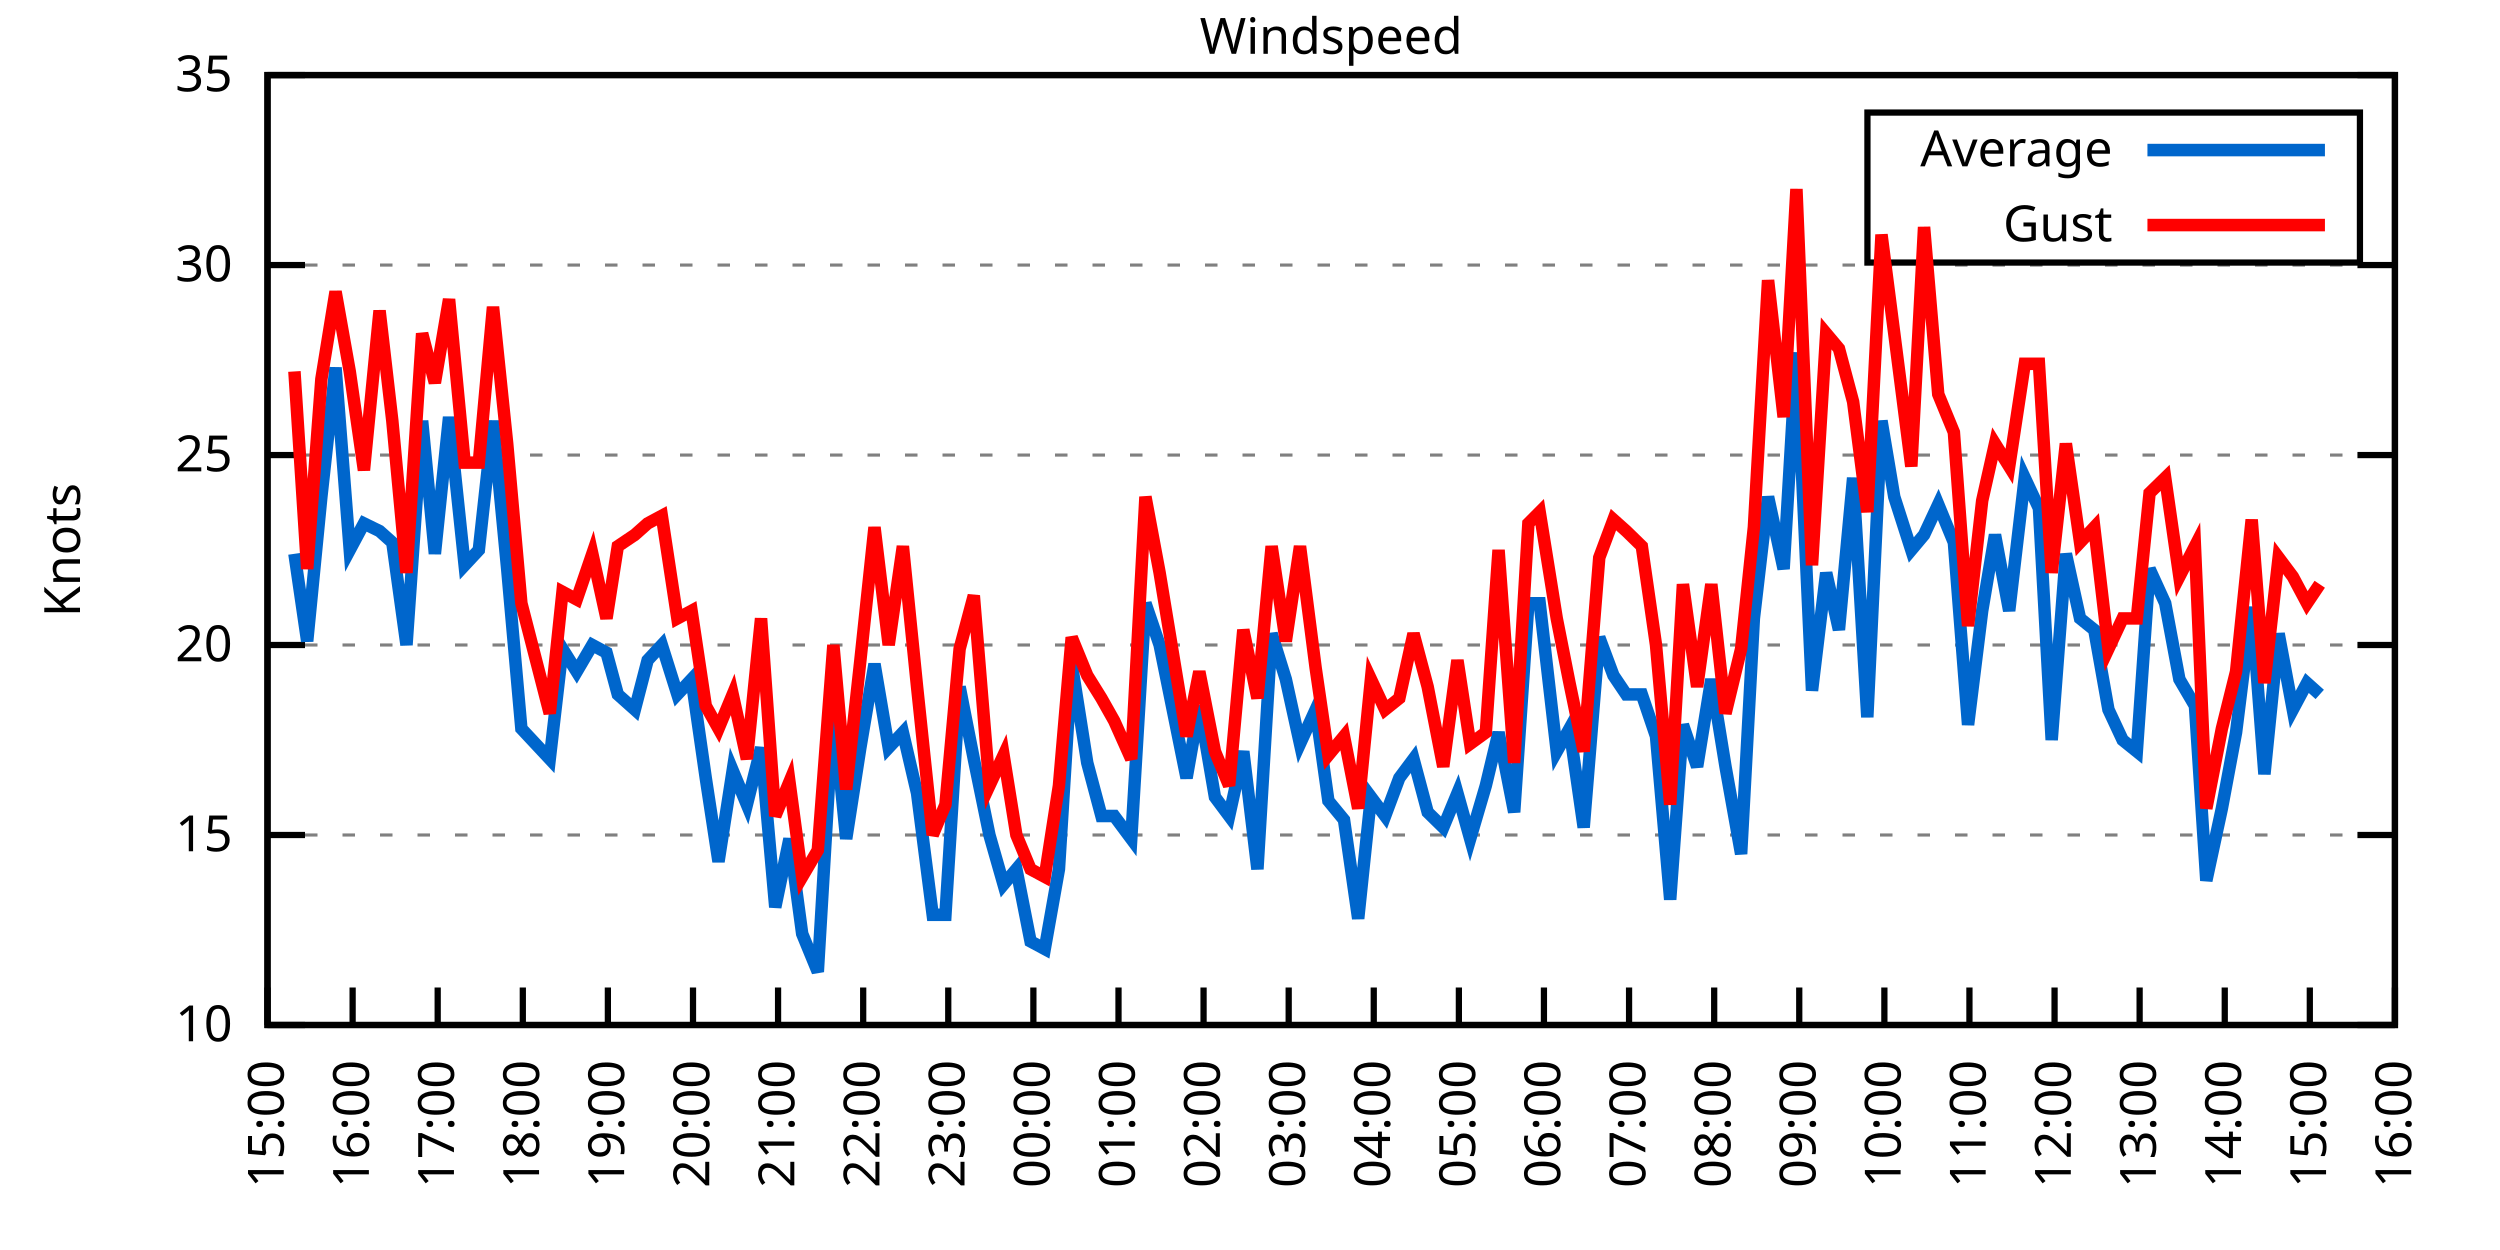
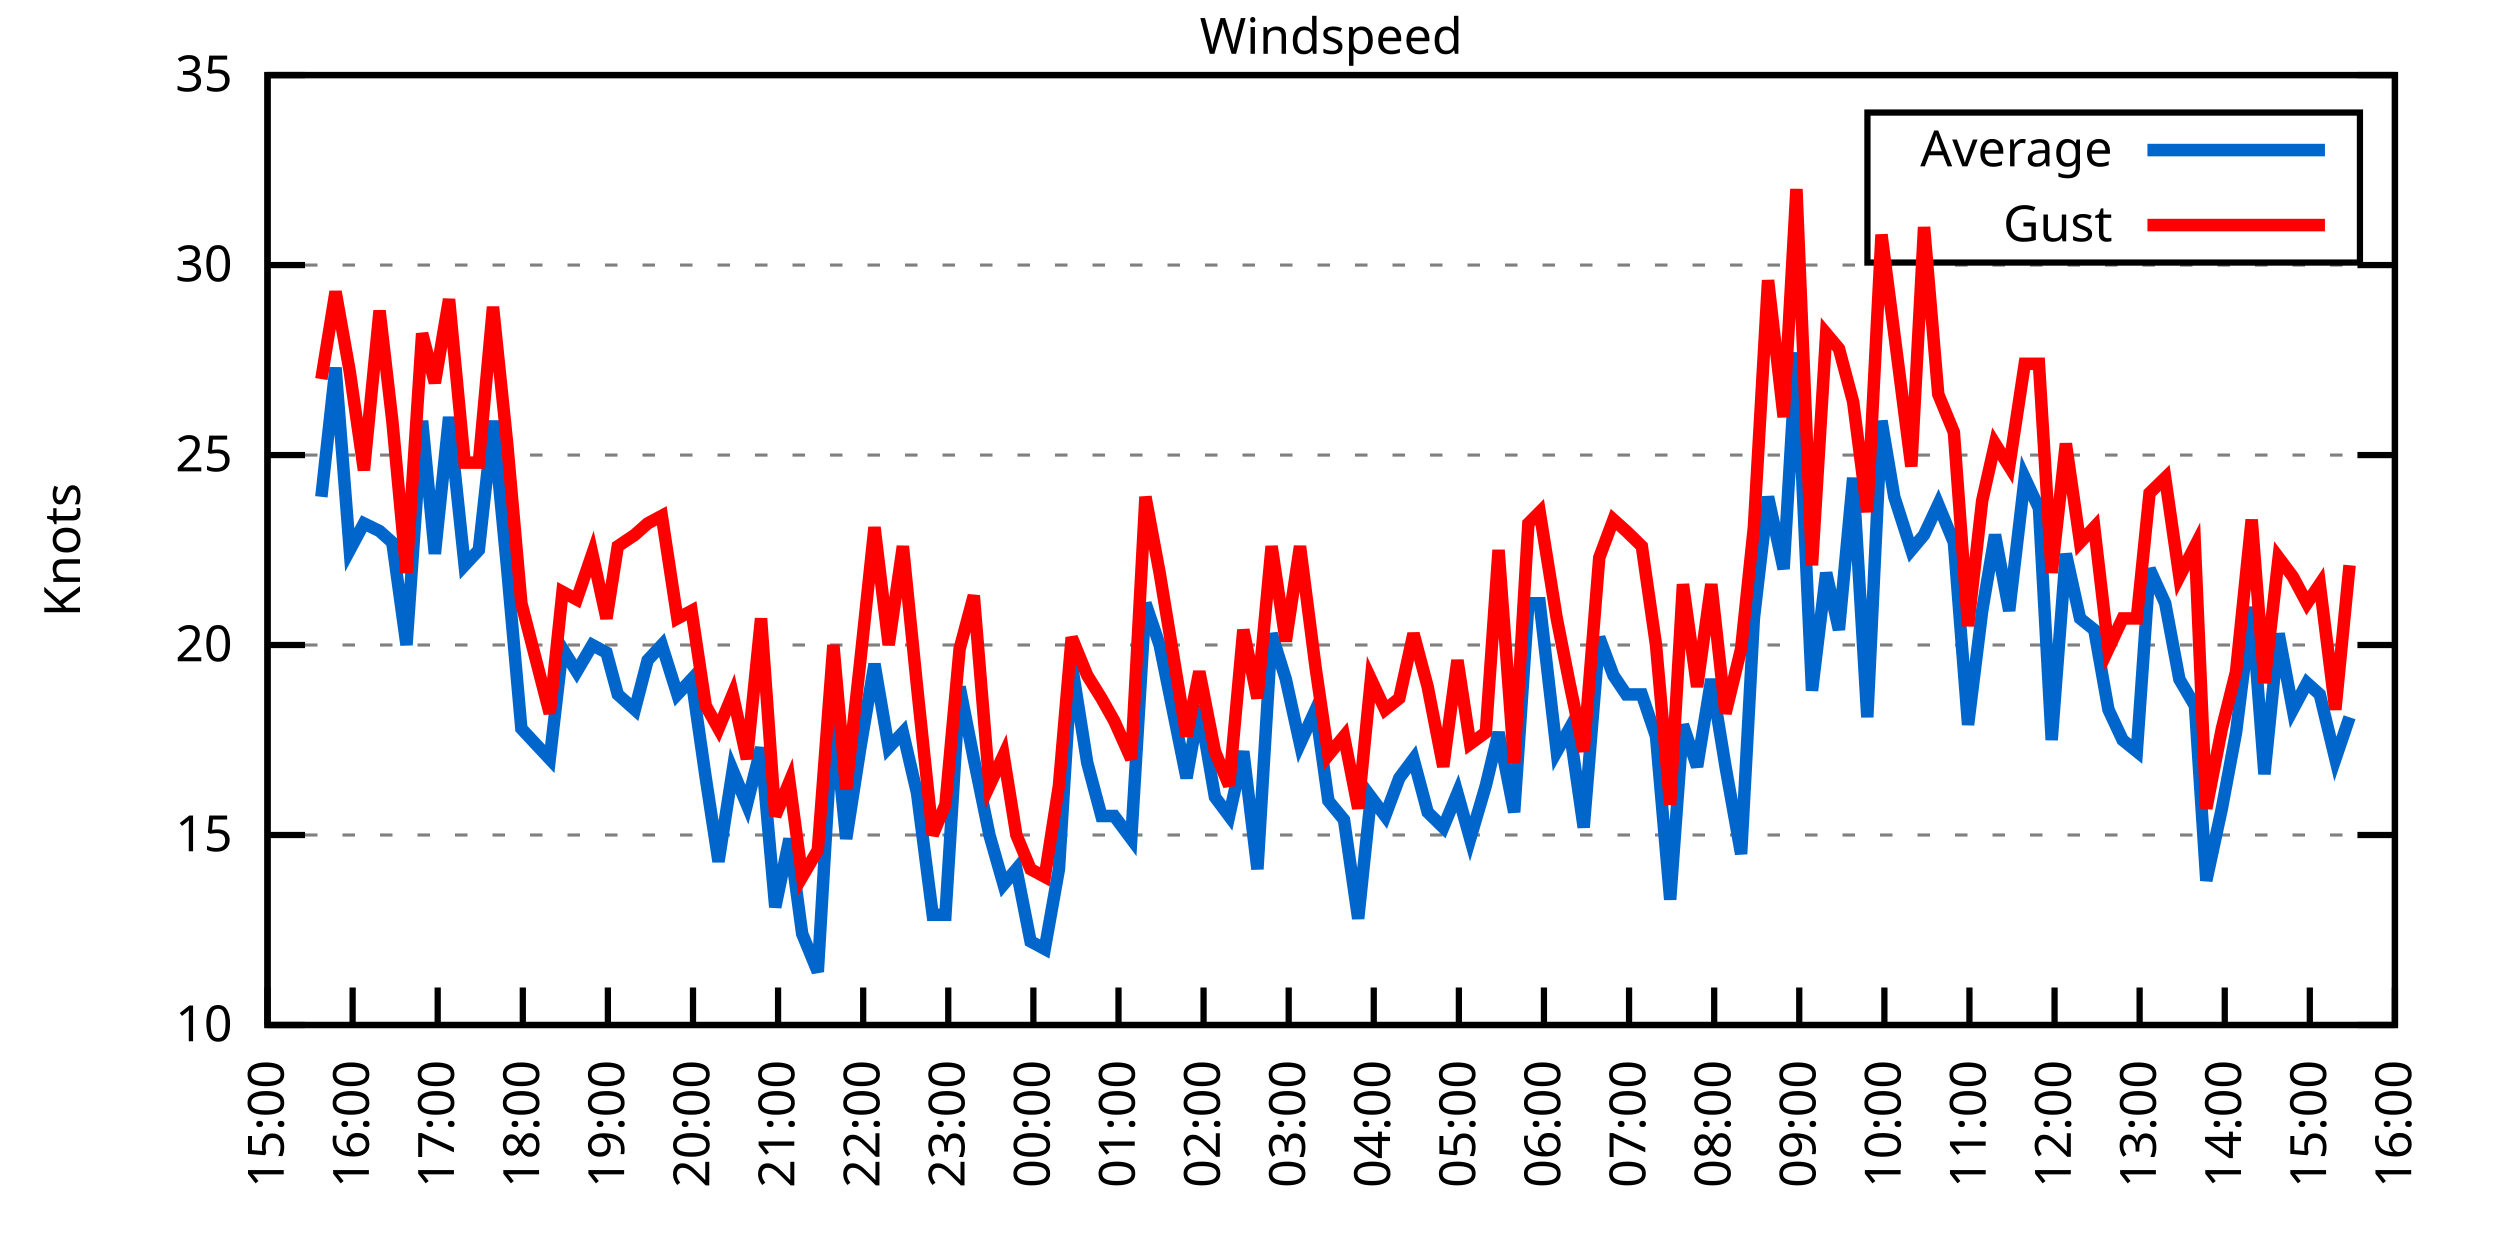
<svg xmlns="http://www.w3.org/2000/svg" xmlns:xlink="http://www.w3.org/1999/xlink" width="400" height="200" viewBox="0 0 400 200">
  <g id="gnuplot_canvas">
    <rect x="0" y="0" width="400" height="200" fill="none" />
    <defs>
      <circle id="gpDot" r="0.5" stroke-width="0.5" stroke="currentColor" />
      <path id="gpPt0" stroke-width="0.333" stroke="currentColor" d="M-1,0 h2 M0,-1 v2" />
      <path id="gpPt1" stroke-width="0.333" stroke="currentColor" d="M-1,-1 L1,1 M1,-1 L-1,1" />
      <path id="gpPt2" stroke-width="0.333" stroke="currentColor" d="M-1,0 L1,0 M0,-1 L0,1 M-1,-1 L1,1 M-1,1 L1,-1" />
      <rect id="gpPt3" stroke-width="0.333" stroke="currentColor" x="-1" y="-1" width="2" height="2" />
      <rect id="gpPt4" stroke-width="0.333" stroke="currentColor" fill="currentColor" x="-1" y="-1" width="2" height="2" />
      <circle id="gpPt5" stroke-width="0.333" stroke="currentColor" cx="0" cy="0" r="1" />
      <use xlink:href="#gpPt5" id="gpPt6" fill="currentColor" stroke="none" />
      <path id="gpPt7" stroke-width="0.333" stroke="currentColor" d="M0,-1.33 L-1.33,0.67 L1.33,0.67 z" />
      <use xlink:href="#gpPt7" id="gpPt8" fill="currentColor" stroke="none" />
      <use xlink:href="#gpPt7" id="gpPt9" stroke="currentColor" transform="rotate(180)" />
      <use xlink:href="#gpPt9" id="gpPt10" fill="currentColor" stroke="none" />
      <use xlink:href="#gpPt3" id="gpPt11" stroke="currentColor" transform="rotate(45)" />
      <use xlink:href="#gpPt11" id="gpPt12" fill="currentColor" stroke="none" />
      <path id="gpPt13" stroke-width="0.333" stroke="currentColor" d="M0,1.330 L1.265,0.411 L0.782,-1.067 L-0.782,-1.076 L-1.265,0.411 z" />
      <use xlink:href="#gpPt13" id="gpPt14" fill="currentColor" stroke="none" />
      <filter id="textbox" filterUnits="objectBoundingBox" x="0" y="0" height="1" width="1">
        <feFlood flood-color="white" flood-opacity="1" result="bgnd" />
        <feComposite in="SourceGraphic" in2="bgnd" operator="atop" />
      </filter>
      <filter id="greybox" filterUnits="objectBoundingBox" x="0" y="0" height="1" width="1">
        <feFlood flood-color="lightgrey" flood-opacity="1" result="grey" />
        <feComposite in="SourceGraphic" in2="grey" operator="atop" />
      </filter>
    </defs>
    <g fill="none" color="white" stroke="currentColor" stroke-width="1.00" stroke-linecap="butt" stroke-linejoin="miter">
</g>
    <g fill="none" color="black" stroke="currentColor" stroke-width="1.00" stroke-linecap="butt" stroke-linejoin="miter">
      <g stroke="none" shape-rendering="crispEdges">
        <polygon fill="rgb(255, 255, 255)" points="42.80,164.00 383.18,164.00 383.18,12.02 42.80,12.02 " />
      </g>
    </g>
    <g fill="none" color="black" stroke="currentColor" stroke-width="1.00" stroke-linecap="butt" stroke-linejoin="miter">
</g>
    <g fill="none" color="black" stroke="black" stroke-width="0.50" stroke-linecap="butt" stroke-linejoin="miter">
</g>
    <g fill="none" color="gray" stroke="currentColor" stroke-width="0.50" stroke-linecap="butt" stroke-linejoin="miter">
      <path stroke="gray" stroke-dasharray="2,4" class="gridline" d="M42.80,164.00 L383.19,164.00  " />
    </g>
    <g fill="none" color="gray" stroke="gray" stroke-width="1.00" stroke-linecap="butt" stroke-linejoin="miter">
</g>
    <g fill="none" color="black" stroke="currentColor" stroke-width="1.00" stroke-linecap="butt" stroke-linejoin="miter">
      <path stroke="black" d="M42.80,164.00 L48.80,164.00 M383.19,164.00 L377.19,164.00  " />
      <g transform="translate(37.20,166.60)" stroke="none" fill="black" font-family="Sans" font-size="8.00" text-anchor="end">
        <text>
          <tspan font-family="Sans"> 10</tspan>
        </text>
      </g>
    </g>
    <g fill="none" color="black" stroke="currentColor" stroke-width="1.00" stroke-linecap="butt" stroke-linejoin="miter">
</g>
    <g fill="none" color="black" stroke="black" stroke-width="0.50" stroke-linecap="butt" stroke-linejoin="miter">
</g>
    <g fill="none" color="gray" stroke="currentColor" stroke-width="0.50" stroke-linecap="butt" stroke-linejoin="miter">
      <path stroke="gray" stroke-dasharray="2,4" class="gridline" d="M42.80,133.60 L383.19,133.60  " />
    </g>
    <g fill="none" color="gray" stroke="gray" stroke-width="1.00" stroke-linecap="butt" stroke-linejoin="miter">
</g>
    <g fill="none" color="black" stroke="currentColor" stroke-width="1.00" stroke-linecap="butt" stroke-linejoin="miter">
      <path stroke="black" d="M42.80,133.60 L48.80,133.60 M383.19,133.60 L377.19,133.60  " />
      <g transform="translate(37.20,136.20)" stroke="none" fill="black" font-family="Sans" font-size="8.00" text-anchor="end">
        <text>
          <tspan font-family="Sans"> 15</tspan>
        </text>
      </g>
    </g>
    <g fill="none" color="black" stroke="currentColor" stroke-width="1.00" stroke-linecap="butt" stroke-linejoin="miter">
</g>
    <g fill="none" color="black" stroke="black" stroke-width="0.50" stroke-linecap="butt" stroke-linejoin="miter">
</g>
    <g fill="none" color="gray" stroke="currentColor" stroke-width="0.50" stroke-linecap="butt" stroke-linejoin="miter">
      <path stroke="gray" stroke-dasharray="2,4" class="gridline" d="M42.80,103.20 L383.19,103.20  " />
    </g>
    <g fill="none" color="gray" stroke="gray" stroke-width="1.00" stroke-linecap="butt" stroke-linejoin="miter">
</g>
    <g fill="none" color="black" stroke="currentColor" stroke-width="1.00" stroke-linecap="butt" stroke-linejoin="miter">
      <path stroke="black" d="M42.80,103.20 L48.80,103.20 M383.19,103.20 L377.19,103.20  " />
      <g transform="translate(37.20,105.80)" stroke="none" fill="black" font-family="Sans" font-size="8.00" text-anchor="end">
        <text>
          <tspan font-family="Sans"> 20</tspan>
        </text>
      </g>
    </g>
    <g fill="none" color="black" stroke="currentColor" stroke-width="1.00" stroke-linecap="butt" stroke-linejoin="miter">
</g>
    <g fill="none" color="black" stroke="black" stroke-width="0.50" stroke-linecap="butt" stroke-linejoin="miter">
</g>
    <g fill="none" color="gray" stroke="currentColor" stroke-width="0.50" stroke-linecap="butt" stroke-linejoin="miter">
      <path stroke="gray" stroke-dasharray="2,4" class="gridline" d="M42.80,72.81 L383.19,72.81  " />
    </g>
    <g fill="none" color="gray" stroke="gray" stroke-width="1.00" stroke-linecap="butt" stroke-linejoin="miter">
</g>
    <g fill="none" color="black" stroke="currentColor" stroke-width="1.00" stroke-linecap="butt" stroke-linejoin="miter">
      <path stroke="black" d="M42.80,72.81 L48.80,72.81 M383.19,72.81 L377.19,72.81  " />
      <g transform="translate(37.20,75.41)" stroke="none" fill="black" font-family="Sans" font-size="8.00" text-anchor="end">
        <text>
          <tspan font-family="Sans"> 25</tspan>
        </text>
      </g>
    </g>
    <g fill="none" color="black" stroke="currentColor" stroke-width="1.00" stroke-linecap="butt" stroke-linejoin="miter">
</g>
    <g fill="none" color="black" stroke="black" stroke-width="0.50" stroke-linecap="butt" stroke-linejoin="miter">
</g>
    <g fill="none" color="gray" stroke="currentColor" stroke-width="0.50" stroke-linecap="butt" stroke-linejoin="miter">
      <path stroke="gray" stroke-dasharray="2,4" class="gridline" d="M42.80,42.41 L383.19,42.41  " />
    </g>
    <g fill="none" color="gray" stroke="gray" stroke-width="1.00" stroke-linecap="butt" stroke-linejoin="miter">
</g>
    <g fill="none" color="black" stroke="currentColor" stroke-width="1.00" stroke-linecap="butt" stroke-linejoin="miter">
      <path stroke="black" d="M42.80,42.41 L48.80,42.41 M383.19,42.41 L377.19,42.41  " />
      <g transform="translate(37.20,45.01)" stroke="none" fill="black" font-family="Sans" font-size="8.00" text-anchor="end">
        <text>
          <tspan font-family="Sans"> 30</tspan>
        </text>
      </g>
    </g>
    <g fill="none" color="black" stroke="currentColor" stroke-width="1.00" stroke-linecap="butt" stroke-linejoin="miter">
</g>
    <g fill="none" color="black" stroke="black" stroke-width="0.50" stroke-linecap="butt" stroke-linejoin="miter">
</g>
    <g fill="none" color="gray" stroke="currentColor" stroke-width="0.50" stroke-linecap="butt" stroke-linejoin="miter">
      <path stroke="gray" stroke-dasharray="2,4" class="gridline" d="M42.80,12.01 L383.19,12.01  " />
    </g>
    <g fill="none" color="gray" stroke="gray" stroke-width="1.00" stroke-linecap="butt" stroke-linejoin="miter">
</g>
    <g fill="none" color="black" stroke="currentColor" stroke-width="1.00" stroke-linecap="butt" stroke-linejoin="miter">
      <path stroke="black" d="M42.80,12.01 L48.80,12.01 M383.19,12.01 L377.19,12.01  " />
      <g transform="translate(37.20,14.61)" stroke="none" fill="black" font-family="Sans" font-size="8.00" text-anchor="end">
        <text>
          <tspan font-family="Sans"> 35</tspan>
        </text>
      </g>
    </g>
    <g fill="none" color="black" stroke="currentColor" stroke-width="1.00" stroke-linecap="butt" stroke-linejoin="miter">
      <path stroke="black" d="M42.80,164.00 L42.80,158.00  " />
      <g transform="translate(45.40,169.60) rotate(270.00)" stroke="none" fill="black" font-family="Sans" font-size="8.00" text-anchor="end">
        <text>
          <tspan font-family="Sans">15:00</tspan>
        </text>
      </g>
    </g>
    <g fill="none" color="black" stroke="currentColor" stroke-width="1.00" stroke-linecap="butt" stroke-linejoin="miter">
      <path stroke="black" d="M56.42,164.00 L56.42,158.00  " />
      <g transform="translate(59.02,169.60) rotate(270.00)" stroke="none" fill="black" font-family="Sans" font-size="8.00" text-anchor="end">
        <text>
          <tspan font-family="Sans">16:00</tspan>
        </text>
      </g>
    </g>
    <g fill="none" color="black" stroke="currentColor" stroke-width="1.00" stroke-linecap="butt" stroke-linejoin="miter">
      <path stroke="black" d="M70.03,164.00 L70.03,158.00  " />
      <g transform="translate(72.63,169.60) rotate(270.00)" stroke="none" fill="black" font-family="Sans" font-size="8.00" text-anchor="end">
        <text>
          <tspan font-family="Sans">17:00</tspan>
        </text>
      </g>
    </g>
    <g fill="none" color="black" stroke="currentColor" stroke-width="1.00" stroke-linecap="butt" stroke-linejoin="miter">
      <path stroke="black" d="M83.65,164.00 L83.65,158.00  " />
      <g transform="translate(86.25,169.60) rotate(270.00)" stroke="none" fill="black" font-family="Sans" font-size="8.00" text-anchor="end">
        <text>
          <tspan font-family="Sans">18:00</tspan>
        </text>
      </g>
    </g>
    <g fill="none" color="black" stroke="currentColor" stroke-width="1.00" stroke-linecap="butt" stroke-linejoin="miter">
      <path stroke="black" d="M97.26,164.00 L97.26,158.00  " />
      <g transform="translate(99.86,169.60) rotate(270.00)" stroke="none" fill="black" font-family="Sans" font-size="8.00" text-anchor="end">
        <text>
          <tspan font-family="Sans">19:00</tspan>
        </text>
      </g>
    </g>
    <g fill="none" color="black" stroke="currentColor" stroke-width="1.00" stroke-linecap="butt" stroke-linejoin="miter">
      <path stroke="black" d="M110.88,164.00 L110.88,158.00  " />
      <g transform="translate(113.48,169.60) rotate(270.00)" stroke="none" fill="black" font-family="Sans" font-size="8.00" text-anchor="end">
        <text>
          <tspan font-family="Sans">20:00</tspan>
        </text>
      </g>
    </g>
    <g fill="none" color="black" stroke="currentColor" stroke-width="1.00" stroke-linecap="butt" stroke-linejoin="miter">
      <path stroke="black" d="M124.49,164.00 L124.49,158.00  " />
      <g transform="translate(127.09,169.60) rotate(270.00)" stroke="none" fill="black" font-family="Sans" font-size="8.00" text-anchor="end">
        <text>
          <tspan font-family="Sans">21:00</tspan>
        </text>
      </g>
    </g>
    <g fill="none" color="black" stroke="currentColor" stroke-width="1.00" stroke-linecap="butt" stroke-linejoin="miter">
      <path stroke="black" d="M138.11,164.00 L138.11,158.00  " />
      <g transform="translate(140.71,169.60) rotate(270.00)" stroke="none" fill="black" font-family="Sans" font-size="8.00" text-anchor="end">
        <text>
          <tspan font-family="Sans">22:00</tspan>
        </text>
      </g>
    </g>
    <g fill="none" color="black" stroke="currentColor" stroke-width="1.00" stroke-linecap="butt" stroke-linejoin="miter">
      <path stroke="black" d="M151.72,164.00 L151.72,158.00  " />
      <g transform="translate(154.32,169.60) rotate(270.00)" stroke="none" fill="black" font-family="Sans" font-size="8.00" text-anchor="end">
        <text>
          <tspan font-family="Sans">23:00</tspan>
        </text>
      </g>
    </g>
    <g fill="none" color="black" stroke="currentColor" stroke-width="1.00" stroke-linecap="butt" stroke-linejoin="miter">
      <path stroke="black" d="M165.34,164.00 L165.34,158.00  " />
      <g transform="translate(167.94,169.60) rotate(270.00)" stroke="none" fill="black" font-family="Sans" font-size="8.00" text-anchor="end">
        <text>
          <tspan font-family="Sans">00:00</tspan>
        </text>
      </g>
    </g>
    <g fill="none" color="black" stroke="currentColor" stroke-width="1.00" stroke-linecap="butt" stroke-linejoin="miter">
      <path stroke="black" d="M178.96,164.00 L178.96,158.00  " />
      <g transform="translate(181.56,169.60) rotate(270.00)" stroke="none" fill="black" font-family="Sans" font-size="8.00" text-anchor="end">
        <text>
          <tspan font-family="Sans">01:00</tspan>
        </text>
      </g>
    </g>
    <g fill="none" color="black" stroke="currentColor" stroke-width="1.00" stroke-linecap="butt" stroke-linejoin="miter">
      <path stroke="black" d="M192.57,164.00 L192.57,158.00  " />
      <g transform="translate(195.17,169.60) rotate(270.00)" stroke="none" fill="black" font-family="Sans" font-size="8.00" text-anchor="end">
        <text>
          <tspan font-family="Sans">02:00</tspan>
        </text>
      </g>
    </g>
    <g fill="none" color="black" stroke="currentColor" stroke-width="1.00" stroke-linecap="butt" stroke-linejoin="miter">
      <path stroke="black" d="M206.19,164.00 L206.19,158.00  " />
      <g transform="translate(208.79,169.60) rotate(270.00)" stroke="none" fill="black" font-family="Sans" font-size="8.00" text-anchor="end">
        <text>
          <tspan font-family="Sans">03:00</tspan>
        </text>
      </g>
    </g>
    <g fill="none" color="black" stroke="currentColor" stroke-width="1.00" stroke-linecap="butt" stroke-linejoin="miter">
      <path stroke="black" d="M219.80,164.00 L219.80,158.00  " />
      <g transform="translate(222.40,169.60) rotate(270.00)" stroke="none" fill="black" font-family="Sans" font-size="8.00" text-anchor="end">
        <text>
          <tspan font-family="Sans">04:00</tspan>
        </text>
      </g>
    </g>
    <g fill="none" color="black" stroke="currentColor" stroke-width="1.00" stroke-linecap="butt" stroke-linejoin="miter">
      <path stroke="black" d="M233.42,164.00 L233.42,158.00  " />
      <g transform="translate(236.02,169.60) rotate(270.00)" stroke="none" fill="black" font-family="Sans" font-size="8.00" text-anchor="end">
        <text>
          <tspan font-family="Sans">05:00</tspan>
        </text>
      </g>
    </g>
    <g fill="none" color="black" stroke="currentColor" stroke-width="1.00" stroke-linecap="butt" stroke-linejoin="miter">
      <path stroke="black" d="M247.03,164.00 L247.03,158.00  " />
      <g transform="translate(249.63,169.60) rotate(270.00)" stroke="none" fill="black" font-family="Sans" font-size="8.00" text-anchor="end">
        <text>
          <tspan font-family="Sans">06:00</tspan>
        </text>
      </g>
    </g>
    <g fill="none" color="black" stroke="currentColor" stroke-width="1.00" stroke-linecap="butt" stroke-linejoin="miter">
      <path stroke="black" d="M260.65,164.00 L260.65,158.00  " />
      <g transform="translate(263.25,169.60) rotate(270.00)" stroke="none" fill="black" font-family="Sans" font-size="8.00" text-anchor="end">
        <text>
          <tspan font-family="Sans">07:00</tspan>
        </text>
      </g>
    </g>
    <g fill="none" color="black" stroke="currentColor" stroke-width="1.00" stroke-linecap="butt" stroke-linejoin="miter">
      <path stroke="black" d="M274.27,164.00 L274.27,158.00  " />
      <g transform="translate(276.87,169.60) rotate(270.00)" stroke="none" fill="black" font-family="Sans" font-size="8.00" text-anchor="end">
        <text>
          <tspan font-family="Sans">08:00</tspan>
        </text>
      </g>
    </g>
    <g fill="none" color="black" stroke="currentColor" stroke-width="1.00" stroke-linecap="butt" stroke-linejoin="miter">
      <path stroke="black" d="M287.88,164.00 L287.88,158.00  " />
      <g transform="translate(290.48,169.60) rotate(270.00)" stroke="none" fill="black" font-family="Sans" font-size="8.00" text-anchor="end">
        <text>
          <tspan font-family="Sans">09:00</tspan>
        </text>
      </g>
    </g>
    <g fill="none" color="black" stroke="currentColor" stroke-width="1.00" stroke-linecap="butt" stroke-linejoin="miter">
      <path stroke="black" d="M301.50,164.00 L301.50,158.00  " />
      <g transform="translate(304.10,169.60) rotate(270.00)" stroke="none" fill="black" font-family="Sans" font-size="8.00" text-anchor="end">
        <text>
          <tspan font-family="Sans">10:00</tspan>
        </text>
      </g>
    </g>
    <g fill="none" color="black" stroke="currentColor" stroke-width="1.00" stroke-linecap="butt" stroke-linejoin="miter">
      <path stroke="black" d="M315.11,164.00 L315.11,158.00  " />
      <g transform="translate(317.71,169.60) rotate(270.00)" stroke="none" fill="black" font-family="Sans" font-size="8.00" text-anchor="end">
        <text>
          <tspan font-family="Sans">11:00</tspan>
        </text>
      </g>
    </g>
    <g fill="none" color="black" stroke="currentColor" stroke-width="1.00" stroke-linecap="butt" stroke-linejoin="miter">
      <path stroke="black" d="M328.73,164.00 L328.73,158.00  " />
      <g transform="translate(331.33,169.60) rotate(270.00)" stroke="none" fill="black" font-family="Sans" font-size="8.00" text-anchor="end">
        <text>
          <tspan font-family="Sans">12:00</tspan>
        </text>
      </g>
    </g>
    <g fill="none" color="black" stroke="currentColor" stroke-width="1.00" stroke-linecap="butt" stroke-linejoin="miter">
      <path stroke="black" d="M342.34,164.00 L342.34,158.00  " />
      <g transform="translate(344.94,169.60) rotate(270.00)" stroke="none" fill="black" font-family="Sans" font-size="8.00" text-anchor="end">
        <text>
          <tspan font-family="Sans">13:00</tspan>
        </text>
      </g>
    </g>
    <g fill="none" color="black" stroke="currentColor" stroke-width="1.00" stroke-linecap="butt" stroke-linejoin="miter">
      <path stroke="black" d="M355.96,164.00 L355.96,158.00  " />
      <g transform="translate(358.56,169.60) rotate(270.00)" stroke="none" fill="black" font-family="Sans" font-size="8.00" text-anchor="end">
        <text>
          <tspan font-family="Sans">14:00</tspan>
        </text>
      </g>
    </g>
    <g fill="none" color="black" stroke="currentColor" stroke-width="1.00" stroke-linecap="butt" stroke-linejoin="miter">
      <path stroke="black" d="M369.57,164.00 L369.57,158.00  " />
      <g transform="translate(372.17,169.60) rotate(270.00)" stroke="none" fill="black" font-family="Sans" font-size="8.00" text-anchor="end">
        <text>
          <tspan font-family="Sans">15:00</tspan>
        </text>
      </g>
    </g>
    <g fill="none" color="black" stroke="currentColor" stroke-width="1.00" stroke-linecap="butt" stroke-linejoin="miter">
      <path stroke="black" d="M383.19,164.00 L383.19,158.00  " />
      <g transform="translate(385.79,169.60) rotate(270.00)" stroke="none" fill="black" font-family="Sans" font-size="8.00" text-anchor="end">
        <text>
          <tspan font-family="Sans">16:00</tspan>
        </text>
      </g>
    </g>
    <g fill="none" color="black" stroke="currentColor" stroke-width="1.00" stroke-linecap="butt" stroke-linejoin="miter">
</g>
    <g fill="none" color="black" stroke="currentColor" stroke-width="1.00" stroke-linecap="butt" stroke-linejoin="miter">
      <path stroke="black" d="M42.80,12.01 L42.80,164.00 L383.19,164.00 L383.19,12.01 L42.80,12.01 Z  " />
    </g>
    <g fill="none" color="black" stroke="currentColor" stroke-width="1.00" stroke-linecap="butt" stroke-linejoin="miter">
</g>
    <g fill="none" color="black" stroke="currentColor" stroke-width="1.00" stroke-linecap="butt" stroke-linejoin="miter">
      <path stroke="black" d="M298.79,42.01 L298.79,18.01 L377.59,18.01 L377.59,42.01 L298.79,42.01 Z  " />
    </g>
    <g id="Windspeed_plot_1">
      <g fill="none" color="white" stroke="black" stroke-width="2.00" stroke-linecap="butt" stroke-linejoin="miter">
</g>
      <g fill="none" color="black" stroke="currentColor" stroke-width="2.00" stroke-linecap="butt" stroke-linejoin="miter">
        <g transform="translate(337.99,26.61)" stroke="none" fill="black" font-family="Sans" font-size="8.00" text-anchor="end">
          <text>
            <tspan font-family="Sans">Average</tspan>
          </text>
        </g>
      </g>
      <g fill="none" color="black" stroke="currentColor" stroke-width="2.00" stroke-linecap="butt" stroke-linejoin="miter">
-         <path stroke="rgb(  0, 102, 204)" d="M343.59,24.01 L371.99,24.01 M47.11,88.61 L49.15,102.60 L51.42,79.49 L53.69,58.82 L55.96,88.00 L58.23,83.75   L60.73,84.97 L62.77,86.79 L65.04,103.20 L67.54,67.33 L69.58,88.61 L71.85,66.73 L74.34,90.44 L76.61,88.00   L78.88,67.33 L81.15,91.04 L83.42,116.58 L87.96,121.44 L90.00,103.81 L92.27,107.46 L94.77,103.20 L97.04,104.42   L98.85,111.11 L101.57,113.54 L103.62,105.64 L105.89,103.20 L108.38,111.11 L110.65,108.68 L112.92,124.48 L114.96,137.86   L117.23,123.27 L119.50,128.74 L121.77,119.62 L124.04,145.15 L126.31,134.21 L128.35,149.41 L130.85,155.49 L133.34,113.54   L135.39,134.21 L137.66,119.62 L139.92,106.24 L142.19,119.62 L144.46,117.19 L146.73,126.91 L149.23,146.37 L151.27,146.37   L153.54,109.89 L155.81,121.44 L158.31,133.60 L160.57,141.51 L162.62,139.07 L164.89,150.62 L167.16,151.84 L169.43,139.07   L171.47,106.24 L173.96,122.05 L176.23,130.56 L178.28,130.56 L181.00,134.21 L183.27,96.52 L185.54,103.20 L189.85,124.48   L191.89,112.93 L194.39,127.52 L196.66,130.56 L198.93,120.23 L201.19,139.07 L203.46,101.38 L205.73,108.68 L208.00,119.01   L210.50,113.54 L212.54,128.13 L215.04,131.17 L217.31,146.98 L219.35,127.52 L221.62,130.56 L223.89,124.48 L226.16,121.44   L228.43,129.95 L230.92,132.39 L233.19,126.91 L235.23,134.21 L237.73,125.70 L239.77,117.19 L242.27,129.95 L244.54,96.52   L246.35,96.52 L249.08,120.23 L251.12,116.58 L253.39,132.39 L255.88,101.99 L258.15,108.07 L260.20,111.11 L262.69,111.11   L264.96,117.80 L267.23,143.94 L269.27,115.97 L271.54,122.66 L273.81,108.68 L276.08,122.66 L278.58,136.64 L280.62,98.95   L282.89,79.49 L285.38,91.04 L287.43,56.39 L289.92,110.50 L292.19,91.65 L294.23,100.77 L296.50,76.45 L298.77,114.76   L301.04,67.33 L303.08,79.49 L305.81,88.00 L307.85,85.57 L310.12,80.71 L312.62,86.79 L314.89,115.97 L317.15,97.73   L319.20,85.57 L321.47,97.73 L323.96,76.45 L326.23,81.32 L328.27,118.40 L330.54,88.61 L332.81,98.95 L335.08,100.77   L337.35,113.54 L339.62,118.40 L341.89,120.23 L343.93,91.04 L346.43,96.52 L348.70,108.68 L351.19,112.93 L353.01,140.90   L355.50,129.35 L357.77,117.19 L360.27,97.12 L362.31,123.87 L364.58,101.38 L366.85,113.54 L369.12,109.28 L371.16,111.11    " />
+         <path stroke="rgb(  0, 102, 204)" d="M343.59,24.01 L371.99,24.01 M51.42,79.49 L53.69,58.82 L55.96,88.00 L58.23,83.75 L60.73,84.97 L62.77,86.79   L65.04,103.20 L67.54,67.33 L69.58,88.61 L71.85,66.73 L74.34,90.44 L76.61,88.00 L78.88,67.33 L81.15,91.04   L83.42,116.58 L87.96,121.44 L90.00,103.81 L92.27,107.46 L94.77,103.20 L97.04,104.42 L98.85,111.11 L101.57,113.54   L103.62,105.64 L105.89,103.20 L108.38,111.11 L110.65,108.68 L112.92,124.48 L114.96,137.86 L117.23,123.27 L119.50,128.74   L121.77,119.62 L124.04,145.15 L126.31,134.21 L128.35,149.41 L130.85,155.49 L133.34,113.54 L135.39,134.21 L137.66,119.62   L139.92,106.24 L142.19,119.62 L144.46,117.19 L146.73,126.91 L149.23,146.37 L151.27,146.37 L153.54,109.89 L155.81,121.44   L158.31,133.60 L160.57,141.51 L162.62,139.07 L164.89,150.62 L167.16,151.84 L169.43,139.07 L171.47,106.24 L173.96,122.05   L176.23,130.56 L178.28,130.56 L181.00,134.21 L183.27,96.52 L185.54,103.20 L189.85,124.48 L191.89,112.93 L194.39,127.52   L196.66,130.56 L198.93,120.23 L201.19,139.07 L203.46,101.38 L205.73,108.68 L208.00,119.01 L210.50,113.54 L212.54,128.13   L215.04,131.17 L217.31,146.98 L219.35,127.52 L221.62,130.56 L223.89,124.48 L226.16,121.44 L228.43,129.95 L230.92,132.39   L233.19,126.91 L235.23,134.21 L237.73,125.70 L239.77,117.19 L242.27,129.95 L244.54,96.52 L246.35,96.52 L249.08,120.23   L251.12,116.58 L253.39,132.39 L255.88,101.99 L258.15,108.07 L260.20,111.11 L262.69,111.11 L264.96,117.80 L267.23,143.94   L269.27,115.97 L271.54,122.66 L273.81,108.68 L276.08,122.66 L278.58,136.64 L280.62,98.95 L282.89,79.49 L285.38,91.04   L287.43,56.39 L289.92,110.50 L292.19,91.65 L294.23,100.77 L296.50,76.45 L298.77,114.76 L301.04,67.33 L303.08,79.49   L305.81,88.00 L307.85,85.57 L310.12,80.71 L312.62,86.79 L314.89,115.97 L317.15,97.73 L319.20,85.57 L321.47,97.73   L323.96,76.45 L326.23,81.32 L328.27,118.40 L330.54,88.61 L332.81,98.95 L335.08,100.77 L337.35,113.54 L339.62,118.40   L341.89,120.23 L343.93,91.04 L346.43,96.52 L348.70,108.68 L351.19,112.93 L353.01,140.90 L355.50,129.35 L357.77,117.19   L360.27,97.12 L362.31,123.87 L364.58,101.38 L366.85,113.54 L369.12,109.28 L371.16,111.11 L373.66,121.44 L375.93,114.76    " />
      </g>
    </g>
    <g id="Windspeed_plot_2">
      <g fill="none" color="black" stroke="currentColor" stroke-width="2.00" stroke-linecap="butt" stroke-linejoin="miter">
        <g transform="translate(337.99,38.61)" stroke="none" fill="black" font-family="Sans" font-size="8.00" text-anchor="end">
          <text>
            <tspan font-family="Sans">Gust</tspan>
          </text>
        </g>
      </g>
      <g fill="none" color="black" stroke="currentColor" stroke-width="2.00" stroke-linecap="butt" stroke-linejoin="miter">
-         <path stroke="rgb(255,   0,   0)" d="M343.59,36.01 L371.99,36.01 M47.11,59.43 L49.15,91.04 L51.42,60.65 L53.69,46.66 L55.96,59.43 L58.23,75.24   L60.73,49.70 L62.77,67.33 L65.04,91.65 L67.54,53.35 L69.58,61.25 L71.85,47.88 L74.34,74.02 L76.61,74.02   L78.88,49.10 L81.15,70.98 L83.42,96.52 L87.96,114.15 L90.00,94.69 L92.27,95.91 L94.77,88.61 L97.04,98.95   L98.85,87.40 L101.57,85.57 L103.62,83.75 L105.89,82.53 L108.38,98.95 L110.65,97.73 L112.92,112.93 L114.96,116.58   L117.23,111.11 L119.50,121.44 L121.77,98.95 L124.04,130.56 L126.31,125.09 L128.35,140.29 L130.85,136.03 L133.34,103.20   L135.39,126.31 L137.66,105.64 L139.92,84.36 L142.19,103.20 L144.46,87.40 L146.73,109.89 L149.23,133.60 L151.27,128.74   L153.54,103.81 L155.81,95.30 L158.31,125.70 L160.57,120.83 L162.62,133.60 L164.89,139.07 L167.16,140.29 L169.43,125.70   L171.47,101.99 L173.96,108.07 L176.23,111.72 L178.28,115.36 L181.00,121.44 L183.27,79.49 L185.54,91.65 L189.85,117.80   L191.89,107.46 L194.39,120.23 L196.66,125.70 L198.93,100.77 L201.19,111.72 L203.46,87.40 L205.73,102.60 L208.00,87.40   L210.50,106.85 L212.54,120.83 L215.04,117.80 L217.31,129.35 L219.35,108.68 L221.62,113.54 L223.89,111.72 L226.16,101.38   L228.43,109.89 L230.92,122.66 L233.19,105.64 L235.23,119.01 L237.73,117.19 L239.77,88.00 L242.27,122.05 L244.54,83.75   L246.35,81.93 L249.08,98.95 L251.12,109.28 L253.39,120.23 L255.88,89.22 L258.15,83.14 L260.20,84.97 L262.69,87.40   L264.96,103.20 L267.23,128.74 L269.27,93.48 L271.54,109.89 L273.81,93.48 L276.08,114.15 L278.58,103.81 L280.62,84.36   L282.89,44.84 L285.38,66.73 L287.43,30.25 L289.92,90.44 L292.19,53.35 L294.23,55.78 L296.50,64.29 L298.77,81.93   L301.04,37.54 L303.08,53.35 L305.81,74.63 L307.85,36.33 L310.12,63.08 L312.62,69.16 L314.89,100.16 L317.15,80.10   L319.20,70.98 L321.47,74.63 L323.96,58.21 L326.23,58.21 L328.27,91.65 L330.54,70.98 L332.81,86.79 L335.08,84.36   L337.35,103.81 L339.62,98.95 L341.89,98.95 L343.93,78.89 L346.43,76.45 L348.70,92.26 L351.19,87.40 L353.01,129.35   L355.50,116.58 L357.77,107.46 L360.27,83.14 L362.31,109.28 L364.58,89.22 L366.85,92.26 L369.12,96.52 L371.16,93.48    " />
+         <path stroke="rgb(255,   0,   0)" d="M343.59,36.01 L371.99,36.01 M51.42,60.65 L53.69,46.66 L55.96,59.43 L58.23,75.24 L60.73,49.70 L62.77,67.33   L65.04,91.65 L67.54,53.35 L69.58,61.25 L71.85,47.88 L74.34,74.02 L76.61,74.02 L78.88,49.10 L81.15,70.98   L83.42,96.52 L87.96,114.15 L90.00,94.69 L92.27,95.91 L94.77,88.61 L97.04,98.95 L98.85,87.40 L101.57,85.57   L103.62,83.75 L105.89,82.53 L108.38,98.95 L110.65,97.73 L112.92,112.93 L114.96,116.58 L117.23,111.11 L119.50,121.44   L121.77,98.95 L124.04,130.56 L126.31,125.09 L128.35,140.29 L130.85,136.03 L133.34,103.20 L135.39,126.31 L137.66,105.64   L139.92,84.36 L142.19,103.20 L144.46,87.40 L146.73,109.89 L149.23,133.60 L151.27,128.74 L153.54,103.81 L155.81,95.30   L158.31,125.70 L160.57,120.83 L162.62,133.60 L164.89,139.07 L167.16,140.29 L169.43,125.70 L171.47,101.99 L173.96,108.07   L176.23,111.72 L178.28,115.36 L181.00,121.44 L183.27,79.49 L185.54,91.65 L189.85,117.80 L191.89,107.46 L194.39,120.23   L196.66,125.70 L198.93,100.77 L201.19,111.72 L203.46,87.40 L205.73,102.60 L208.00,87.40 L210.50,106.85 L212.54,120.83   L215.04,117.80 L217.31,129.35 L219.35,108.68 L221.62,113.54 L223.89,111.72 L226.16,101.38 L228.43,109.89 L230.92,122.66   L233.19,105.64 L235.23,119.01 L237.73,117.19 L239.77,88.00 L242.27,122.05 L244.54,83.75 L246.35,81.93 L249.08,98.95   L251.12,109.28 L253.39,120.23 L255.88,89.22 L258.15,83.14 L260.20,84.97 L262.69,87.40 L264.96,103.20 L267.23,128.74   L269.27,93.48 L271.54,109.89 L273.81,93.48 L276.08,114.15 L278.58,103.81 L280.62,84.36 L282.89,44.84 L285.38,66.73   L287.43,30.25 L289.92,90.44 L292.19,53.35 L294.23,55.78 L296.50,64.29 L298.77,81.93 L301.04,37.54 L303.08,53.35   L305.81,74.63 L307.85,36.33 L310.12,63.08 L312.62,69.16 L314.89,100.16 L317.15,80.10 L319.20,70.98 L321.47,74.63   L323.96,58.21 L326.23,58.21 L328.27,91.65 L330.54,70.98 L332.81,86.79 L335.08,84.36 L337.35,103.81 L339.62,98.95   L341.89,98.95 L343.93,78.89 L346.43,76.45 L348.70,92.26 L351.19,87.40 L353.01,129.35 L355.50,116.58 L357.77,107.46   L360.27,83.14 L362.31,109.28 L364.58,89.22 L366.85,92.26 L369.12,96.52 L371.16,93.48 L373.66,113.54 L375.93,90.44    " />
      </g>
    </g>
    <g fill="none" color="black" stroke="currentColor" stroke-width="2.00" stroke-linecap="butt" stroke-linejoin="miter">
</g>
    <g fill="none" color="black" stroke="black" stroke-width="1.00" stroke-linecap="butt" stroke-linejoin="miter">
</g>
    <g fill="none" color="black" stroke="currentColor" stroke-width="1.00" stroke-linecap="butt" stroke-linejoin="miter">
      <path stroke="black" d="M42.80,12.01 L42.80,164.00 L383.19,164.00 L383.19,12.01 L42.80,12.01 Z  " />
      <g transform="translate(12.80,88.01) rotate(270.00)" stroke="none" fill="black" font-family="Sans" font-size="8.00" text-anchor="middle">
        <text>
          <tspan font-family="Sans">Knots</tspan>
        </text>
      </g>
    </g>
    <g fill="none" color="black" stroke="currentColor" stroke-width="1.00" stroke-linecap="butt" stroke-linejoin="miter">
</g>
    <g fill="none" color="black" stroke="currentColor" stroke-width="1.00" stroke-linecap="butt" stroke-linejoin="miter">
      <g transform="translate(212.99,8.61)" stroke="none" fill="black" font-family="Sans" font-size="8.00" text-anchor="middle">
        <text>
          <tspan font-family="Sans">Windspeed</tspan>
        </text>
      </g>
    </g>
    <g fill="none" color="black" stroke="currentColor" stroke-width="1.00" stroke-linecap="butt" stroke-linejoin="miter">
</g>
  </g>
</svg>
